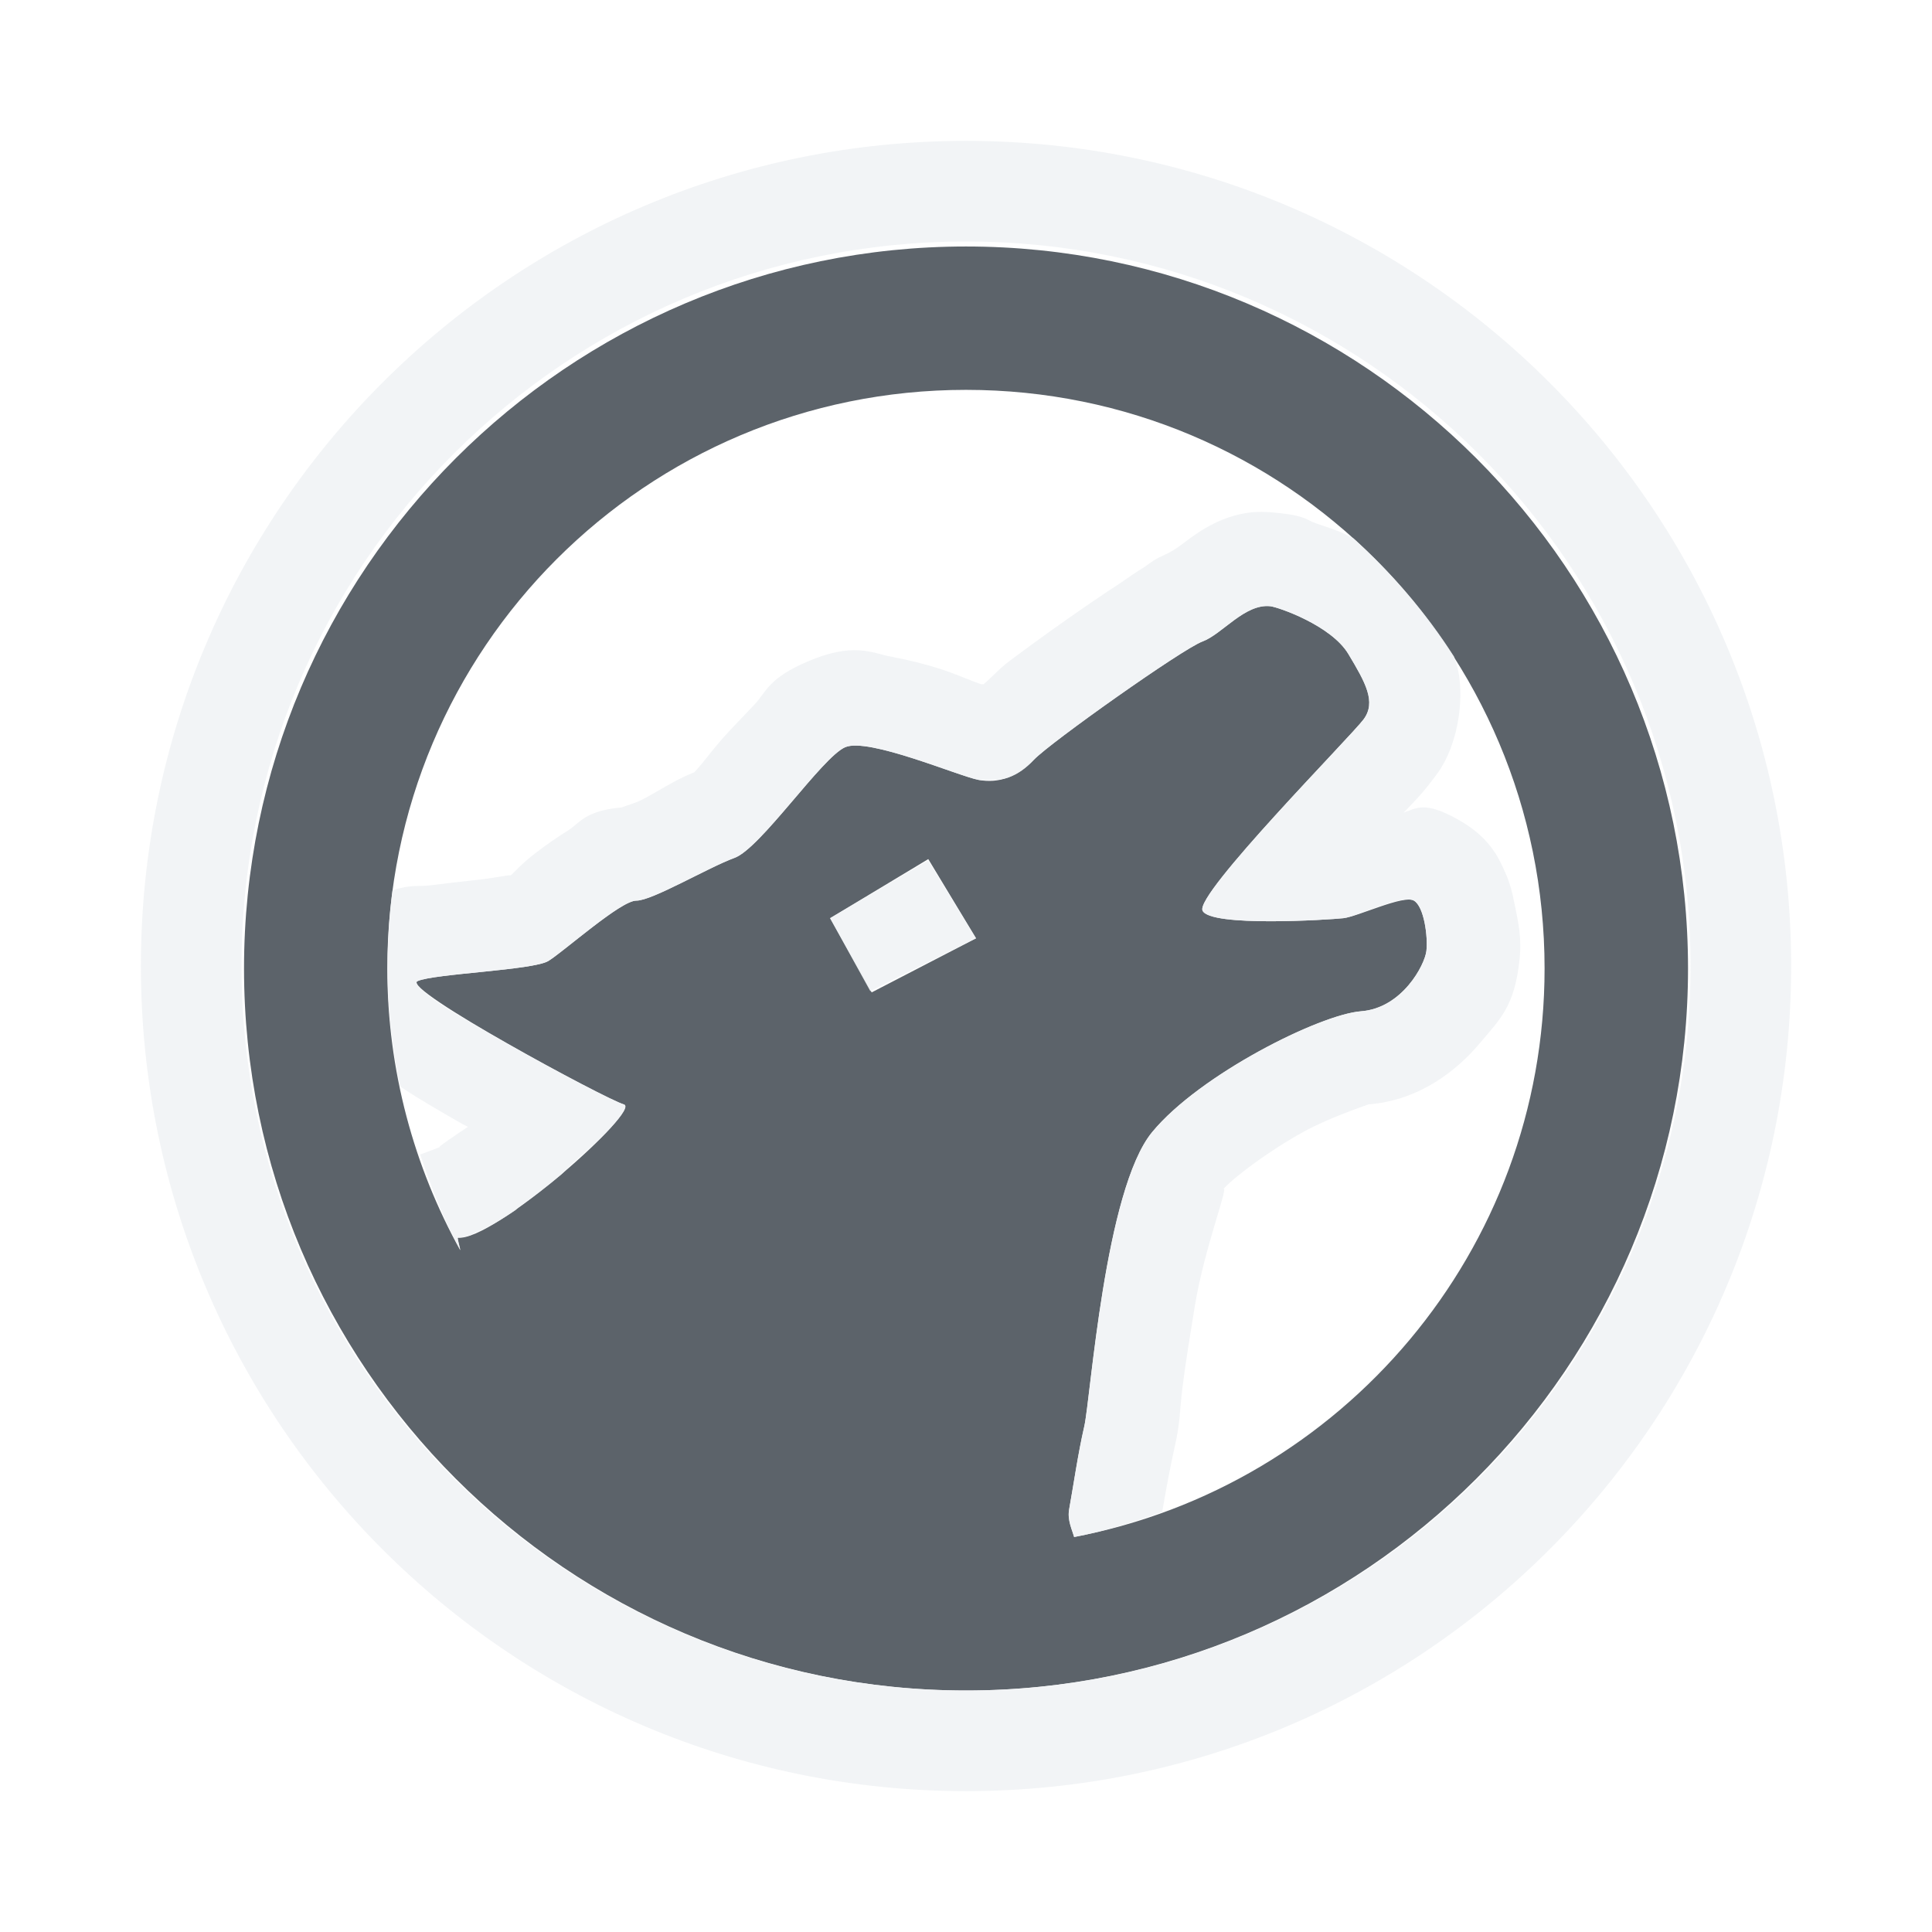
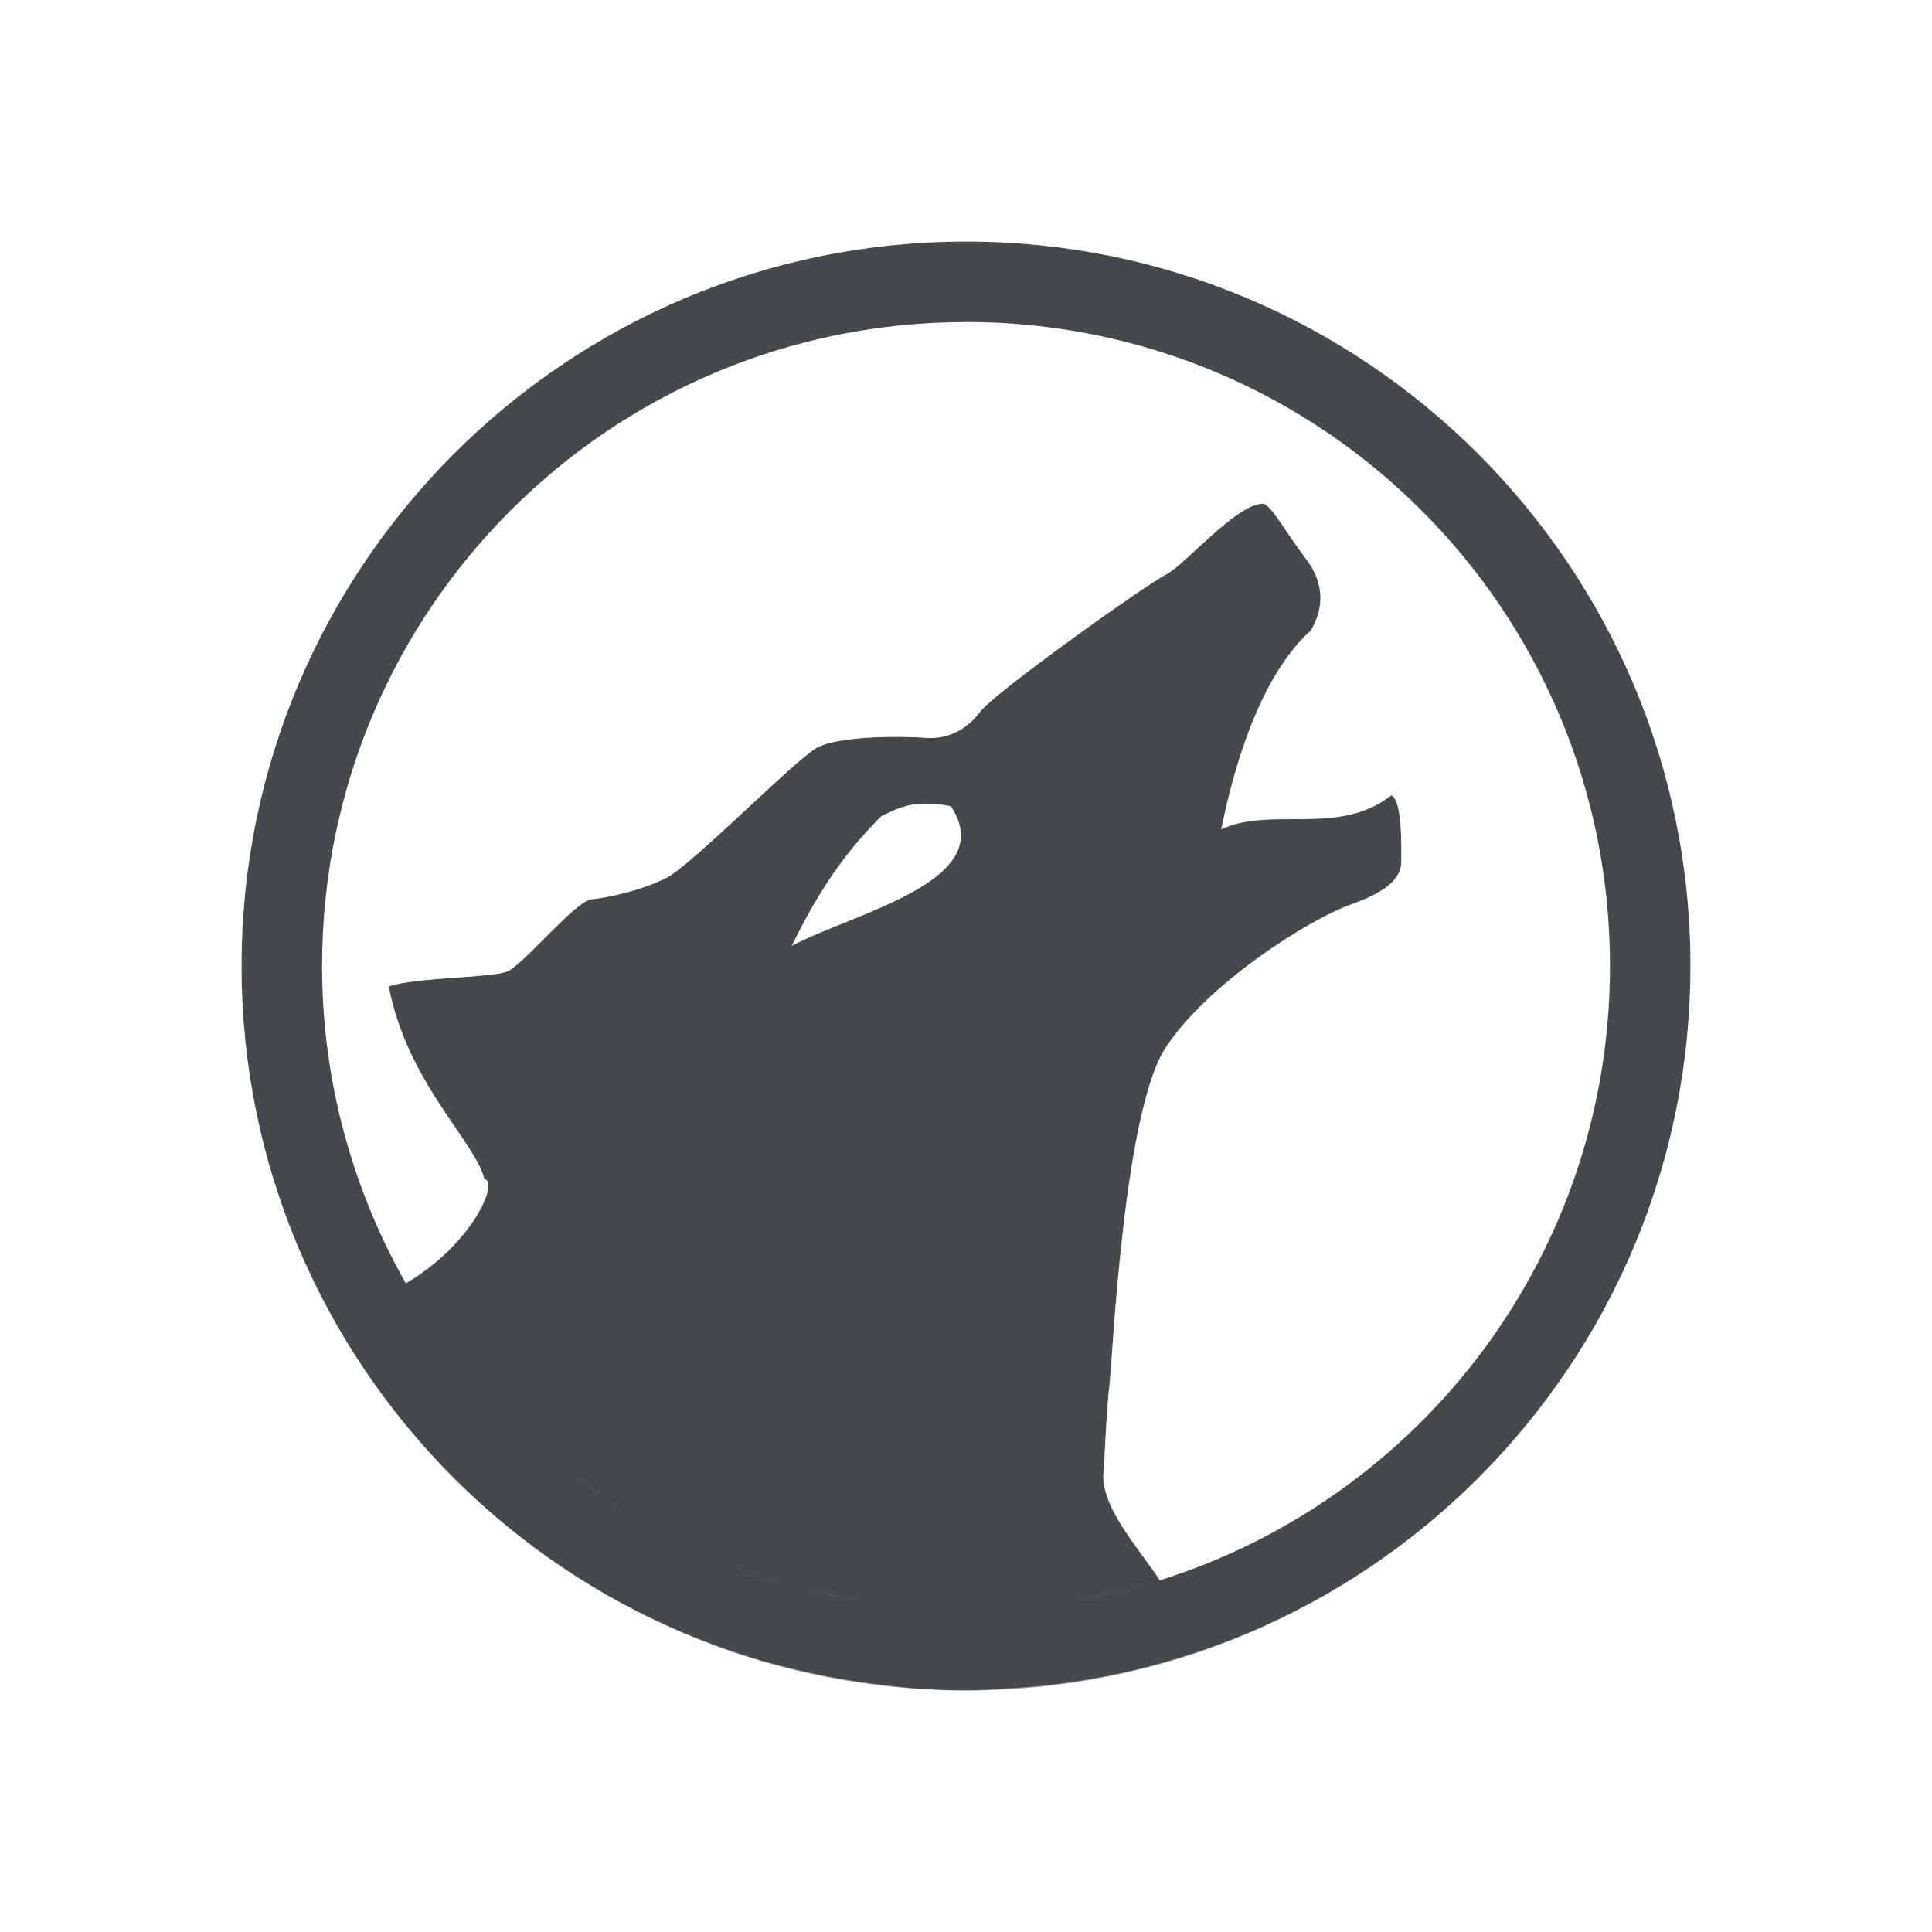
- <svg xmlns="http://www.w3.org/2000/svg" width="24" height="24" id="svg2" version="1.1">
-   <defs id="defs4">
-     <mask maskUnits="userSpaceOnUse" x="122.963" y="97.149" width="576.609" height="587.491" id="XMLID_23_">
-       <g style="filter:url(#Adobe_OpacityMaskFilter)" id="g37">
-         <radialGradient id="XMLID_24_" cx="88.978" cy="-20.899" r="673.116" fx="88.978" fy="-20.899" gradientUnits="userSpaceOnUse">
-           <stop offset="0.309" style="stop-color:#FFFFFF" id="stop40" />
-           <stop offset="1" style="stop-color:#000000" id="stop42" />
-         </radialGradient>
-         <ellipse style="fill:url(#XMLID_24_)" cx="295.895" cy="286.172" rx="512.934" ry="349.106" id="ellipse44" />
-       </g>
-     </mask>
-     <filter color-interpolation-filters="sRGB" id="Adobe_OpacityMaskFilter" filterUnits="userSpaceOnUse" x="122.963" y="97.149" width="576.609" height="587.491">
-       <feColorMatrix type="matrix" values="1 0 0 0 0  0 1 0 0 0  0 0 1 0 0  0 0 0 1 0" id="feColorMatrix34" />
-     </filter>
-     <mask maskUnits="userSpaceOnUse" x="155.705" y="461.543" width="93.126" height="44.813" id="XMLID_26_">
-       <g style="filter:url(#Adobe_OpacityMaskFilter_1_)" id="g75">
-         <linearGradient id="XMLID_1_" gradientUnits="userSpaceOnUse" x1="211.722" y1="562.858" x2="200.073" y2="466.754">
-           <stop offset="0" style="stop-color:#FFFFFF" id="stop78" />
-           <stop offset="1" style="stop-color:#000000" id="stop80" />
-         </linearGradient>
-         <ellipse style="fill:url(#XMLID_1_)" cx="203.617" cy="495.988" rx="80.542" ry="59.683" id="ellipse82" />
-       </g>
-     </mask>
-     <filter color-interpolation-filters="sRGB" id="Adobe_OpacityMaskFilter_1_" filterUnits="userSpaceOnUse" x="155.705" y="461.543" width="93.126" height="44.813">
-       <feColorMatrix type="matrix" values="1 0 0 0 0  0 1 0 0 0  0 0 1 0 0  0 0 0 1 0" id="feColorMatrix72" />
-     </filter>
-     <mask maskUnits="userSpaceOnUse" x="101.57" y="425.034" width="156.907" height="127.553" id="XMLID_2_">
-       <g style="filter:url(#Adobe_OpacityMaskFilter_2_)" id="g92">
-         <linearGradient id="XMLID_3_" gradientUnits="userSpaceOnUse" x1="206.091" y1="397.621" x2="186.922" y2="563.473">
-           <stop offset="0" style="stop-color:#FFFFFF" id="stop95" />
-           <stop offset="0.111" style="stop-color:#CBCBCB" id="stop97" />
-           <stop offset="0.24" style="stop-color:#969696" id="stop99" />
-           <stop offset="0.37" style="stop-color:#686868" id="stop101" />
-           <stop offset="0.499" style="stop-color:#424242" id="stop103" />
-           <stop offset="0.627" style="stop-color:#252525" id="stop105" />
-           <stop offset="0.754" style="stop-color:#111111" id="stop107" />
-           <stop offset="0.879" style="stop-color:#040404" id="stop109" />
-           <stop offset="1" style="stop-color:#000000" id="stop111" />
-         </linearGradient>
-         <ellipse style="fill:url(#XMLID_3_)" cx="194.764" cy="495.623" rx="160.94" ry="123.604" id="ellipse113" />
-       </g>
-     </mask>
-     <filter color-interpolation-filters="sRGB" id="Adobe_OpacityMaskFilter_2_" filterUnits="userSpaceOnUse" x="101.57" y="425.034" width="156.907" height="127.553">
-       <feColorMatrix type="matrix" values="1 0 0 0 0  0 1 0 0 0  0 0 1 0 0  0 0 0 1 0" id="feColorMatrix89" />
-     </filter>
-     <mask maskUnits="userSpaceOnUse" x="191.541" y="217.631" width="447.197" height="527.73" id="XMLID_10_">
-       <g style="filter:url(#Adobe_OpacityMaskFilter_3_)" id="g165">
-         <radialGradient id="XMLID_11_" cx="657.212" cy="155.233" r="606.953" fx="657.212" fy="155.233" gradientTransform="matrix(0.931,0,0,0.9299,28.7459,21.6629)" gradientUnits="userSpaceOnUse">
-           <stop offset="0" style="stop-color:#C9C9C8" id="stop168" />
-           <stop offset="0.088" style="stop-color:#C4C4C4" id="stop170" />
-           <stop offset="0.219" style="stop-color:#B8B8B7" id="stop172" />
-           <stop offset="0.377" style="stop-color:#A1A0A0" id="stop174" />
-           <stop offset="0.556" style="stop-color:#7F7F7E" id="stop176" />
-           <stop offset="0.752" style="stop-color:#4F4F4E" id="stop178" />
-           <stop offset="0.96" style="stop-color:#121212" id="stop180" />
-           <stop offset="1" style="stop-color:#000000" id="stop182" />
-         </radialGradient>
-         <circle style="fill:url(#XMLID_11_)" cx="408.427" cy="444.226" r="302.954" id="circle184" />
-       </g>
-     </mask>
-     <filter color-interpolation-filters="sRGB" id="Adobe_OpacityMaskFilter_3_" filterUnits="userSpaceOnUse" x="191.541" y="217.631" width="447.197" height="527.73">
-       <feColorMatrix type="matrix" values="1 0 0 0 0  0 1 0 0 0  0 0 1 0 0  0 0 0 1 0" id="feColorMatrix162" />
-     </filter>
-     <mask maskUnits="userSpaceOnUse" x="243.061" y="279.317" width="252.506" height="187.183" id="XMLID_13_">
-       <g style="filter:url(#Adobe_OpacityMaskFilter_4_)" id="g199">
-         <linearGradient id="XMLID_14_" gradientUnits="userSpaceOnUse" x1="340.049" y1="266.934" x2="372.381" y2="417.815">
-           <stop offset="0" style="stop-color:#FFFFFF" id="stop202" />
-           <stop offset="0.087" style="stop-color:#F8F8F8" id="stop204" />
-           <stop offset="0.216" style="stop-color:#E4E4E4" id="stop206" />
-           <stop offset="0.371" style="stop-color:#C2C2C2" id="stop208" />
-           <stop offset="0.546" style="stop-color:#949494" id="stop210" />
-           <stop offset="0.739" style="stop-color:#595959" id="stop212" />
-           <stop offset="0.944" style="stop-color:#151515" id="stop214" />
-           <stop offset="0.994" style="stop-color:#000000" id="stop216" />
-         </linearGradient>
-         <ellipse style="fill:url(#XMLID_14_)" cx="363.052" cy="374.282" rx="215.324" ry="183.322" id="ellipse218" />
-       </g>
-     </mask>
-     <filter color-interpolation-filters="sRGB" id="Adobe_OpacityMaskFilter_4_" filterUnits="userSpaceOnUse" x="243.061" y="279.317" width="252.506" height="187.183">
-       <feColorMatrix type="matrix" values="1 0 0 0 0  0 1 0 0 0  0 0 1 0 0  0 0 0 1 0" id="feColorMatrix196" />
-     </filter>
+ <svg xmlns="http://www.w3.org/2000/svg" id="a" width="24" height="24" version="1.1">
+   <defs id="f">
+     <style id="current-color-scheme" type="text/css">.ColorScheme-Text {color:#090d11;}.ColorScheme-Background{color:#ffffff;}</style>
  </defs>
-   <g transform="translate(8.485282,-1016.695)" id="klipper">
-     <path id="path3834" d="m 3.515,1019.757 c -4.944,0 -8.969,4.025 -8.969,8.969 0,4.944 4.025,8.969 8.969,8.969 4.944,0 8.969,-4.025 8.969,-8.969 0,-4.944 -4.025,-8.969 -8.969,-8.969 z m 0,1.781 c 3.975,0 7.187,3.213 7.187,7.188 0,3.511 -2.519,6.431 -5.844,7.062 -0.024,-0.087 -0.087,-0.205 -0.062,-0.344 0.055,-0.306 0.109,-0.689 0.188,-1.031 0.078,-0.342 0.254,-2.943 0.844,-3.656 0.589,-0.714 2.082,-1.461 2.594,-1.5 0.512,-0.039 0.793,-0.577 0.812,-0.75 0.02,-0.173 -0.028,-0.552 -0.156,-0.625 -0.128,-0.073 -0.697,0.2 -0.875,0.219 -0.178,0.02 -1.657,0.113 -1.75,-0.094 -0.094,-0.206 1.839,-2.159 2,-2.375 0.161,-0.216 0.026,-0.456 -0.188,-0.812 -0.213,-0.356 -0.872,-0.583 -0.969,-0.594 -0.318,-0.036 -0.599,0.348 -0.844,0.438 -0.244,0.089 -1.894,1.257 -2.094,1.469 -0.2,0.211 -0.439,0.298 -0.688,0.25 -0.248,-0.047 -1.369,-0.53 -1.656,-0.406 -0.287,0.123 -1.049,1.256 -1.375,1.375 -0.326,0.119 -1.024,0.534 -1.219,0.531 -0.195,0 -0.905,0.635 -1.094,0.75 -0.189,0.115 -1.419,0.157 -1.625,0.25 -0.206,0.093 2.336,1.466 2.562,1.531 0.227,0.066 -1.618,1.707 -2.062,1.656 -0.008,0 0.017,0.091 0.031,0.156 -0.573,-1.033 -0.906,-2.233 -0.906,-3.5 0,-3.975 3.213,-7.188 7.188,-7.188 z m -1.688,6.563 1.219,-0.734 0.594,0.984 -1.297,0.672 z" style="font-size:medium;font-style:normal;font-variant:normal;font-weight:normal;font-stretch:normal;text-indent:0;text-align:start;text-decoration:none;line-height:normal;letter-spacing:normal;word-spacing:normal;text-transform:none;direction:ltr;block-progression:tb;writing-mode:lr-tb;text-anchor:start;baseline-shift:baseline;color:#000000;fill:#27303a;fill-opacity:0.753;stroke:none;stroke-width:1.7;marker:none;visibility:visible;display:inline;overflow:visible;enable-background:accumulate;font-family:Sans;-inkscape-font-specification:Sans" />
-     <path style="font-size:medium;font-style:normal;font-variant:normal;font-weight:normal;font-stretch:normal;text-indent:0;text-align:start;text-decoration:none;line-height:normal;letter-spacing:normal;word-spacing:normal;text-transform:none;direction:ltr;block-progression:tb;writing-mode:lr-tb;text-anchor:start;baseline-shift:baseline;color:#000000;fill:#f1f3f5;fill-opacity:0.903;fill-rule:nonzero;stroke:none;stroke-width:2;marker:none;visibility:visible;display:inline;overflow:visible;enable-background:accumulate;font-family:Sans;-inkscape-font-specification:Sans" d="m 6.983,1023.07 c -0.395,0.069 -0.659,0.294 -0.812,0.406 -0.102,0.075 -0.183,0.109 -0.219,0.125 -0.12,0.055 -0.178,0.113 -0.25,0.156 -0.091,0.054 -0.176,0.119 -0.281,0.188 -0.21,0.137 -0.445,0.298 -0.688,0.469 -0.243,0.171 -0.487,0.349 -0.688,0.5 -0.122,0.092 -0.215,0.2 -0.312,0.281 l -0.031,0 c -0.135,-0.047 -0.315,-0.128 -0.5,-0.188 -0.195,-0.063 -0.394,-0.112 -0.625,-0.156 -0.231,-0.044 -0.46,-0.183 -1.031,0.062 -0.489,0.21 -0.508,0.372 -0.656,0.531 -0.148,0.159 -0.306,0.315 -0.438,0.469 -0.131,0.154 -0.23,0.291 -0.312,0.375 -0.265,0.106 -0.459,0.246 -0.656,0.344 -0.097,0.048 -0.191,0.07 -0.25,0.094 -0.45,0.038 -0.525,0.198 -0.656,0.281 -0.152,0.096 -0.281,0.185 -0.406,0.281 -0.183,0.14 -0.26,0.236 -0.312,0.281 -0.007,10e-4 -0.024,0 -0.031,0 -0.107,0.015 -0.274,0.047 -0.438,0.062 -0.175,0.018 -0.357,0.041 -0.531,0.062 -0.14,0.018 -0.24,-0.014 -0.469,0.062 -0.042,0.315 -0.062,0.642 -0.062,0.969 0,0.501 0.058,0.995 0.156,1.469 0.235,0.154 0.497,0.307 0.781,0.469 0.022,0.012 0.041,0.019 0.062,0.031 -0.123,0.082 -0.409,0.272 -0.344,0.25 l -0.25,0.094 c 0.14,0.412 0.293,0.815 0.5,1.188 -0.014,-0.065 -0.039,-0.156 -0.031,-0.156 0.039,0 0.098,-0.012 0.156,-0.031 0.015,-0.01 0.046,-0.025 0.062,-0.031 0.136,-0.054 0.315,-0.154 0.5,-0.281 0.011,-0.01 0.02,-0.023 0.031,-0.031 0.177,-0.124 0.355,-0.258 0.531,-0.406 0.05,-0.042 0.077,-0.083 0.125,-0.125 0.2,-0.176 0.378,-0.333 0.5,-0.469 0.148,-0.162 0.213,-0.265 0.156,-0.281 -0.113,-0.033 -0.799,-0.387 -1.438,-0.75 -0.319,-0.182 -0.631,-0.357 -0.844,-0.5 -0.213,-0.143 -0.333,-0.258 -0.281,-0.281 0.206,-0.093 1.436,-0.135 1.625,-0.25 0.142,-0.086 0.584,-0.472 0.875,-0.656 0.097,-0.061 0.17,-0.094 0.219,-0.094 0.195,0 0.893,-0.412 1.219,-0.531 0.326,-0.119 1.088,-1.252 1.375,-1.375 0.287,-0.124 1.408,0.359 1.656,0.406 0.062,0.012 0.127,0 0.188,0 0.06,0 0.13,-0.01 0.188,-0.031 0.116,-0.042 0.213,-0.113 0.312,-0.219 0.2,-0.211 1.849,-1.38 2.094,-1.469 0.244,-0.089 0.526,-0.473 0.844,-0.438 0.096,0.011 0.756,0.237 0.969,0.594 0.213,0.356 0.349,0.597 0.188,0.812 -0.161,0.216 -2.094,2.169 -2,2.375 0.093,0.207 1.572,0.114 1.75,0.094 0.089,-0.01 0.288,-0.095 0.469,-0.156 0.18,-0.062 0.342,-0.099 0.406,-0.062 0.128,0.073 0.176,0.452 0.156,0.625 -0.02,0.173 -0.3,0.711 -0.812,0.75 -0.512,0.039 -2.005,0.786 -2.594,1.5 -0.589,0.714 -0.765,3.314 -0.844,3.656 -0.078,0.342 -0.133,0.725 -0.188,1.031 -0.008,0.046 -0.007,0.084 0,0.125 0.013,0.082 0.046,0.161 0.062,0.219 0.373,-0.071 0.744,-0.187 1.094,-0.312 0.049,-0.288 0.104,-0.582 0.156,-0.812 0.069,-0.302 0.058,-0.42 0.094,-0.719 0.036,-0.299 0.097,-0.667 0.156,-1.031 0.119,-0.729 0.45,-1.566 0.344,-1.438 0.117,-0.141 0.569,-0.482 1,-0.719 0.307,-0.169 0.691,-0.3 0.812,-0.344 0.639,-0.049 1.103,-0.429 1.375,-0.75 0.272,-0.321 0.436,-0.47 0.5,-1.031 0.033,-0.284 -0.012,-0.472 -0.062,-0.719 -0.025,-0.123 -0.049,-0.24 -0.125,-0.406 -0.076,-0.166 -0.186,-0.411 -0.562,-0.625 -0.439,-0.25 -0.536,-0.141 -0.688,-0.094 0.153,-0.158 0.23,-0.233 0.406,-0.469 0.296,-0.396 0.355,-1.033 0.25,-1.375 -0.012,-0.039 -0.019,-0.059 -0.031,-0.094 -0.347,-0.544 -0.773,-1.038 -1.25,-1.469 -0.019,-0.01 -0.044,-0.022 -0.062,-0.031 -0.15,-0.076 -0.286,-0.113 -0.406,-0.156 -0.12,-0.043 -0.12,-0.088 -0.438,-0.125 -0.163,-0.019 -0.306,-0.023 -0.438,0 z m -3.938,4.312 -1.219,0.719 0.5,0.906 1.312,-0.656 -0.594,-0.969 z" id="path4477" />
-     <path style="color:#000000;fill:#f1f3f5;fill-opacity:0.903;fill-rule:nonzero;stroke:none;stroke-width:2;marker:none;visibility:visible;display:inline;overflow:visible;enable-background:accumulate" d="m 3.515,1018.445 c -5.661,0 -10.25,4.589 -10.25,10.25 0,5.661 4.589,10.25 10.25,10.25 5.661,0 10.25,-4.589 10.25,-10.25 0,-5.661 -4.589,-10.25 -10.25,-10.25 z m 0,1.25 c 4.971,0 9,4.029 9,9 0,4.971 -4.029,9 -9,9 -4.971,0 -9,-4.029 -9,-9 0,-4.971 4.029,-9 9,-9 z" id="path3048" />
-   </g>
+   <path id="d" class="ColorScheme-Text" d="m12 3c-4.965 0-9 4.035-9 9 0 4.965 4.035 9 9 9s9-4.035 9-9c0-4.965-4.035-9-9-9zm0 1c4.424 0 8 3.576 8 8 0 3.585-2.347 6.611-5.592 7.631-0.346 0.109-0.705 0.189-1.07 0.25 0.365-0.062 0.724-0.141 1.07-0.25-0.258-0.395-0.756-0.93-0.697-1.359 0.02-0.318 0.034-0.734 0.074-1.092 0.04-0.358 0.176-3.365 0.693-4.16 0.517-0.795 1.779-1.597 2.311-1.785 0.496-0.176 0.619-0.356 0.619-0.535s0.014-0.76-0.125-0.82c-0.653 0.515-1.494 0.132-2.111 0.422 0.171-0.853 0.509-1.927 1.113-2.469 0.139-0.239 0.196-0.553-0.062-0.891-0.258-0.338-0.438-0.684-0.537-0.684-0.328 0-0.968 0.764-1.207 0.883-0.239 0.119-2.122 1.46-2.301 1.699-0.179 0.239-0.423 0.346-0.682 0.326-0.258-0.02-1.077-0.032-1.355 0.127-0.278 0.159-1.549 1.456-1.867 1.615-0.318 0.159-0.727 0.244-0.926 0.264-0.199 0.02-0.834 0.796-1.039 0.893-0.179 0.085-1.133 0.072-1.48 0.189 0.226 1.189 1.072 1.924 1.188 2.393 0.185 0.031-0.147 0.809-0.975 1.295 0.16 0.282 0.339 0.553 0.531 0.812-0.192-0.26-0.371-0.53-0.531-0.812-0.659-1.163-1.041-2.506-1.041-3.941 0-4.424 3.576-8 8-8zm-0.461 5.984c0.08 0 0.168 0.014 0.271 0.031 0.621 0.93-1.215 1.328-1.975 1.734 0.348-0.702 0.659-1.155 1.113-1.609 0.198-0.1 0.351-0.165 0.59-0.156zm-5.885 6.879c0.399 0.521 0.862 0.992 1.375 1.4-0.514-0.409-0.975-0.879-1.375-1.4zm1.48 1.48c0.216 0.167 0.443 0.319 0.676 0.463-0.233-0.144-0.459-0.297-0.676-0.463zm0.867 0.58c0.258 0.149 0.524 0.288 0.799 0.408-0.275-0.12-0.541-0.259-0.799-0.408zm0.854 0.436c0.29 0.124 0.59 0.227 0.896 0.316-0.307-0.089-0.606-0.192-0.896-0.316zm1.164 0.385c0.229 0.058 0.463 0.106 0.699 0.145-0.237-0.038-0.47-0.086-0.699-0.145zm3.103 0.168c-0.367 0.052-0.741 0.088-1.123 0.088-0.334 0-0.661-0.027-0.984-0.066 0.323 0.04 0.65 0.066 0.984 0.066 0.382 0 0.755-0.036 1.123-0.088z" style="fill-opacity:.75;fill:currentColor" />
+   <path id="b" class="ColorScheme-Background" d="m12 2c-5.517 0-10 4.483-10 10s4.483 10 10 10 10-4.483 10-10-4.483-10-10-10zm0 1c4.976 0 9 4.024 9 9 0 4.772-3.701 8.656-8.393 8.969-0.039 0.001-0.078 0.004-0.117 0.006-0.163 0.009-0.325 0.025-0.49 0.025-0.458 0-0.903-0.046-1.342-0.111-0.342-0.051-0.678-0.121-1.006-0.209-0.036-0.01-0.072-0.017-0.107-0.027-3.778-1.068-6.545-4.529-6.545-8.652 0-4.976 4.024-9 9-9zm3.686 2.252v0.006c-0.47 0-0.67 0.169-0.85 0.289-0.18 0.12-0.323 0.245-0.453 0.361-0.13 0.116-0.246 0.225-0.328 0.299-0.083 0.074-0.185 0.12-0.023 0.039-0.259 0.13-0.332 0.201-0.555 0.354s-0.489 0.342-0.758 0.537c-0.268 0.195-0.535 0.393-0.756 0.566-0.111 0.087-0.21 0.167-0.299 0.244-0.067 0.058-0.136 0.13-0.217 0.223-0.186-0.01-0.399-0.02-0.674-0.01-0.326 0.017-0.614-0.034-1.129 0.26-0.293 0.168-0.362 0.265-0.537 0.422-0.175 0.157-0.372 0.341-0.566 0.521s-0.386 0.359-0.537 0.49c-0.089 0.077-0.184 0.141-0.221 0.168-0.16 0.067-0.485 0.146-0.533 0.15h-0.002c-0.637 0.064-0.632 0.252-0.766 0.365s-0.248 0.229-0.357 0.338c-0.096 0.096-0.179 0.178-0.248 0.244-0.088 0.01-0.191 0.016-0.318 0.025-0.31 0.022-0.603 5e-5 -1.051 0.156l-0.5 0.855c0.008 0.391 0.048 0.774 0.109 1.148 0.157 0.376 0.341 0.699 0.508 0.955 0.205 0.315 0.254 0.387 0.305 0.447-0.085 0.102-0.183 0.215-0.334 0.318 0.129 0.316 0.278 0.621 0.445 0.916 0.216-0.126 0.393-0.272 0.541-0.42-0.236-0.145-0.438-0.394-0.484-0.561-5e-3 -0.018 0.002-0.013-0.002-0.029l0.553 0.51c0.359-0.392 0.495-0.773 0.367-0.795-0.116-0.469-0.962-1.204-1.188-2.393 0.347-0.117 1.302-0.104 1.48-0.189 0.205-0.097 0.84-0.873 1.039-0.893 0.199-0.02 0.608-0.105 0.926-0.264 0.318-0.159 1.589-1.456 1.867-1.615 0.278-0.159 1.097-0.147 1.355-0.127 0.259 0.02 0.503-0.087 0.682-0.326 0.179-0.239 2.062-1.58 2.301-1.699 0.239-0.119 0.879-0.883 1.207-0.883 0.099 0 0.279 0.345 0.537 0.684 0.259 0.338 0.202 0.652 0.062 0.891-0.604 0.542-0.942 1.616-1.113 2.469 0.618-0.29 1.458 0.094 2.111-0.422 0.139 0.06 0.125 0.641 0.125 0.82s-0.123 0.359-0.619 0.535c-0.532 0.189-1.794 0.99-2.311 1.785-0.517 0.795-0.654 3.802-0.693 4.16-0.04 0.358-0.054 0.773-0.074 1.092-0.059 0.429 0.44 0.964 0.697 1.359 0.251-0.079 0.496-0.169 0.736-0.271l0.102-0.281c-0.177-0.271-0.355-0.489-0.459-0.654-0.076-0.12-0.075-0.149-0.078-0.096 0.021-0.342 0.037-0.743 0.07-1.043 0.04-0.36 0.067-1.055 0.166-1.912 0.05-0.428 0.114-0.865 0.189-1.213 0.075-0.348 0.198-0.627 0.182-0.602 0.14-0.215 0.513-0.577 0.898-0.855 0.385-0.279 0.828-0.503 0.908-0.531 0.325-0.115 0.601-0.245 0.855-0.49 0.254-0.245 0.43-0.67 0.43-0.988 0-0.063 0.006-0.288-0.014-0.533-0.01-0.123-0.022-0.251-0.07-0.426s-0.065-0.53-0.645-0.779l-0.938 0.123c0.079-0.142 0.144-0.448 0.211-0.508l0.195-0.24c0.272-0.466 0.352-1.371-0.131-2.002-0.097-0.127-0.194-0.276-0.303-0.432-0.054-0.078-0.106-0.157-0.205-0.264-0.099-0.107-0.22-0.381-0.824-0.381zm-4.146 4.732c-0.239-0.009-0.392 0.056-0.59 0.156-0.455 0.455-0.766 0.907-1.113 1.609 0.76-0.406 2.595-0.804 1.975-1.734-0.103-0.017-0.192-0.031-0.271-0.031zm-6.775 7.346c0.035 0.047 0.07 0.094 0.105 0.141-0.036-0.046-0.071-0.094-0.105-0.141zm2.371 1.014c0.217 0.166 0.442 0.319 0.676 0.463-0.233-0.144-0.459-0.296-0.676-0.463zm0.867 0.58c0.258 0.149 0.523 0.288 0.799 0.408-0.275-0.12-0.541-0.259-0.799-0.408zm-1.586 0.121c0.031 0.024 0.063 0.046 0.094 0.07-0.031-0.024-0.063-0.046-0.094-0.07zm2.439 0.314c0.29 0.124 0.59 0.227 0.896 0.316-0.306-0.09-0.607-0.192-0.896-0.316zm-1.518 0.324c0.043 0.026 0.084 0.053 0.127 0.078-0.043-0.025-0.085-0.052-0.127-0.078zm6.824 1.043c-0.046 0.011-0.091 0.025-0.137 0.035 0.046-0.011 0.091-0.024 0.137-0.035zm-0.654 0.137c-0.087 0.015-0.174 0.027-0.262 0.039 0.088-0.012 0.175-0.024 0.262-0.039z" style="fill-opacity:.5;fill:currentColor" />
</svg>
